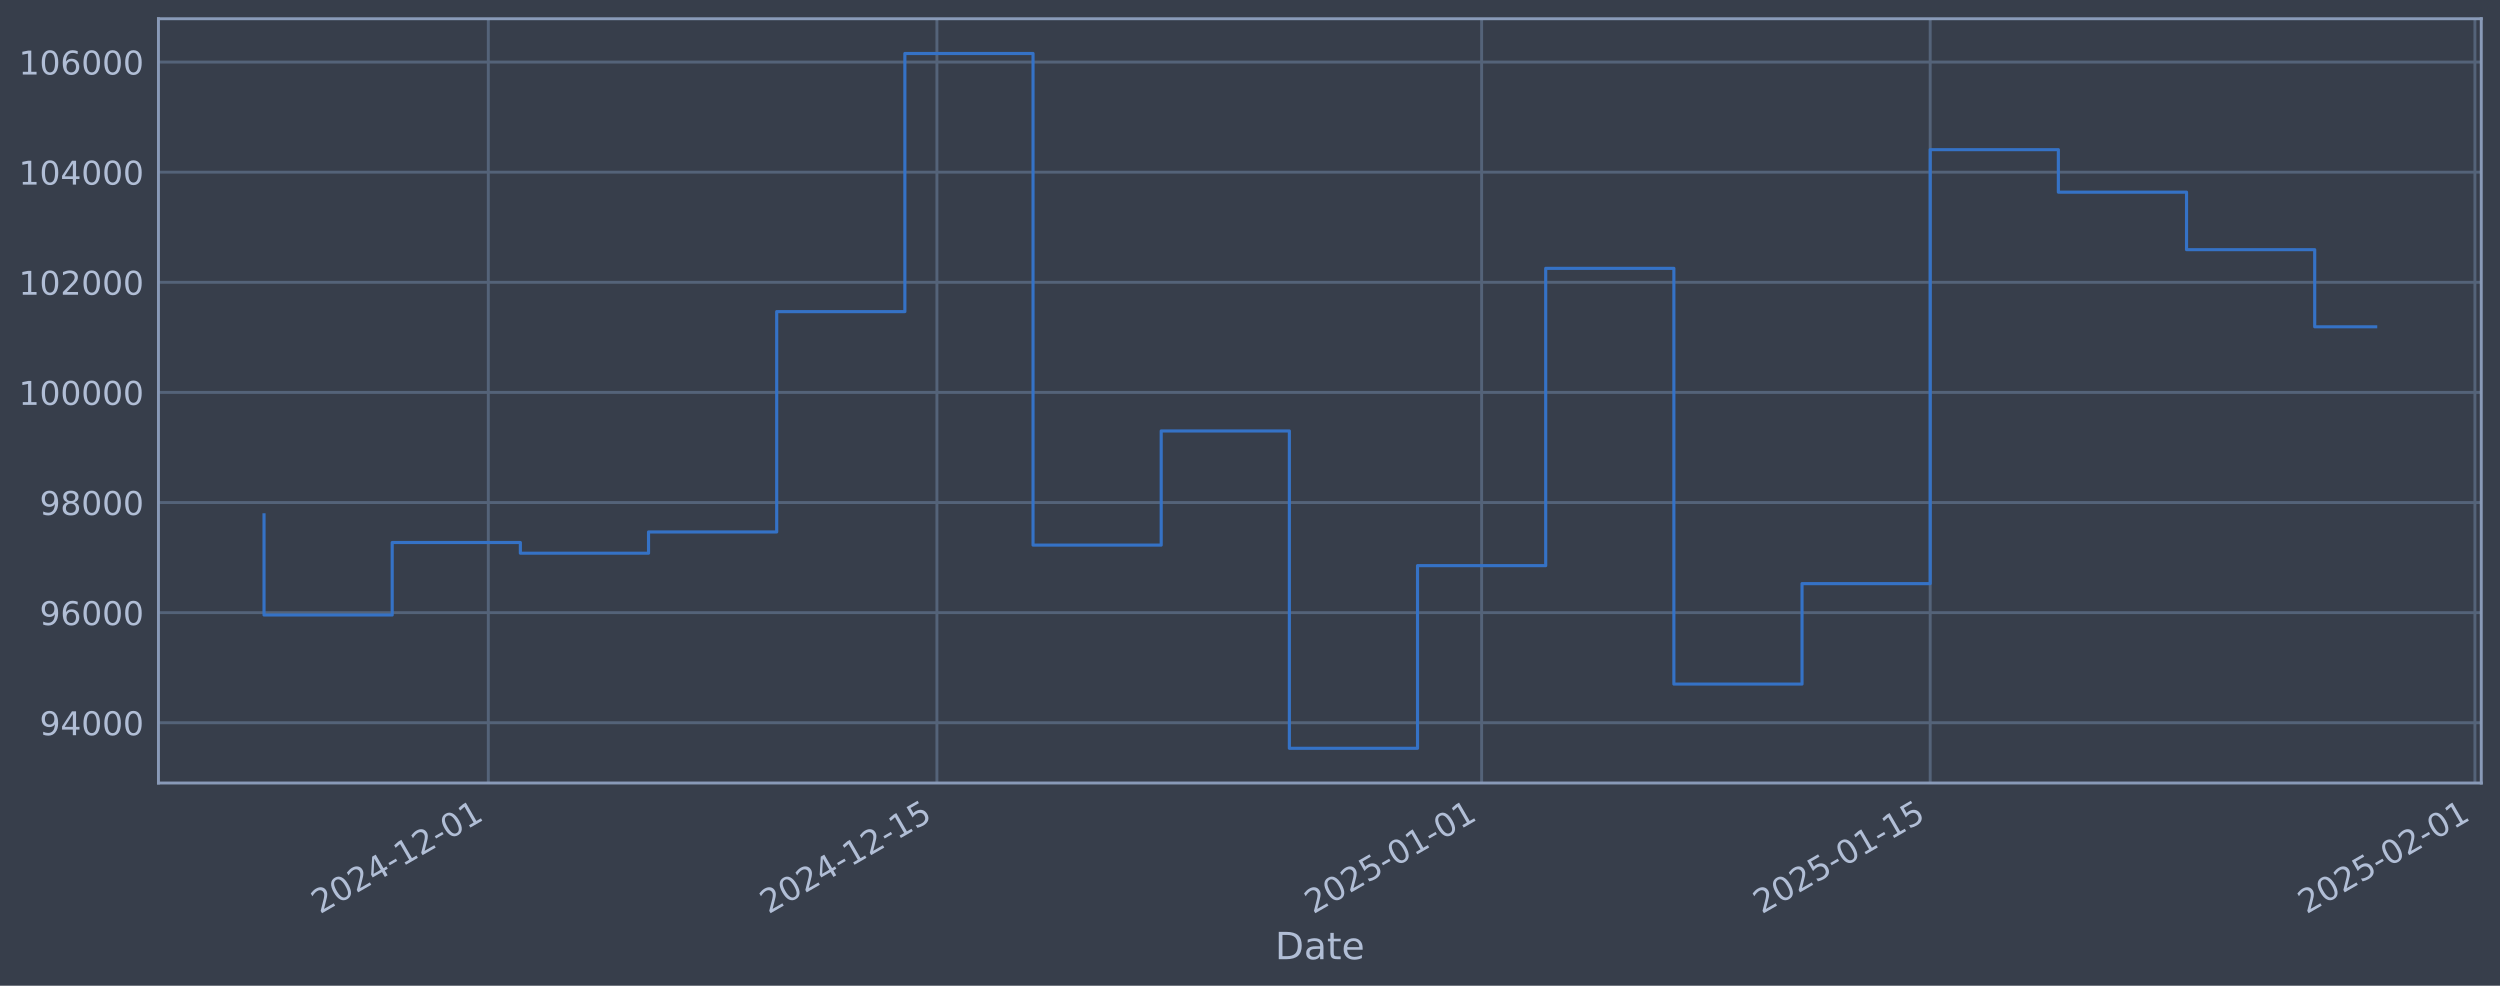
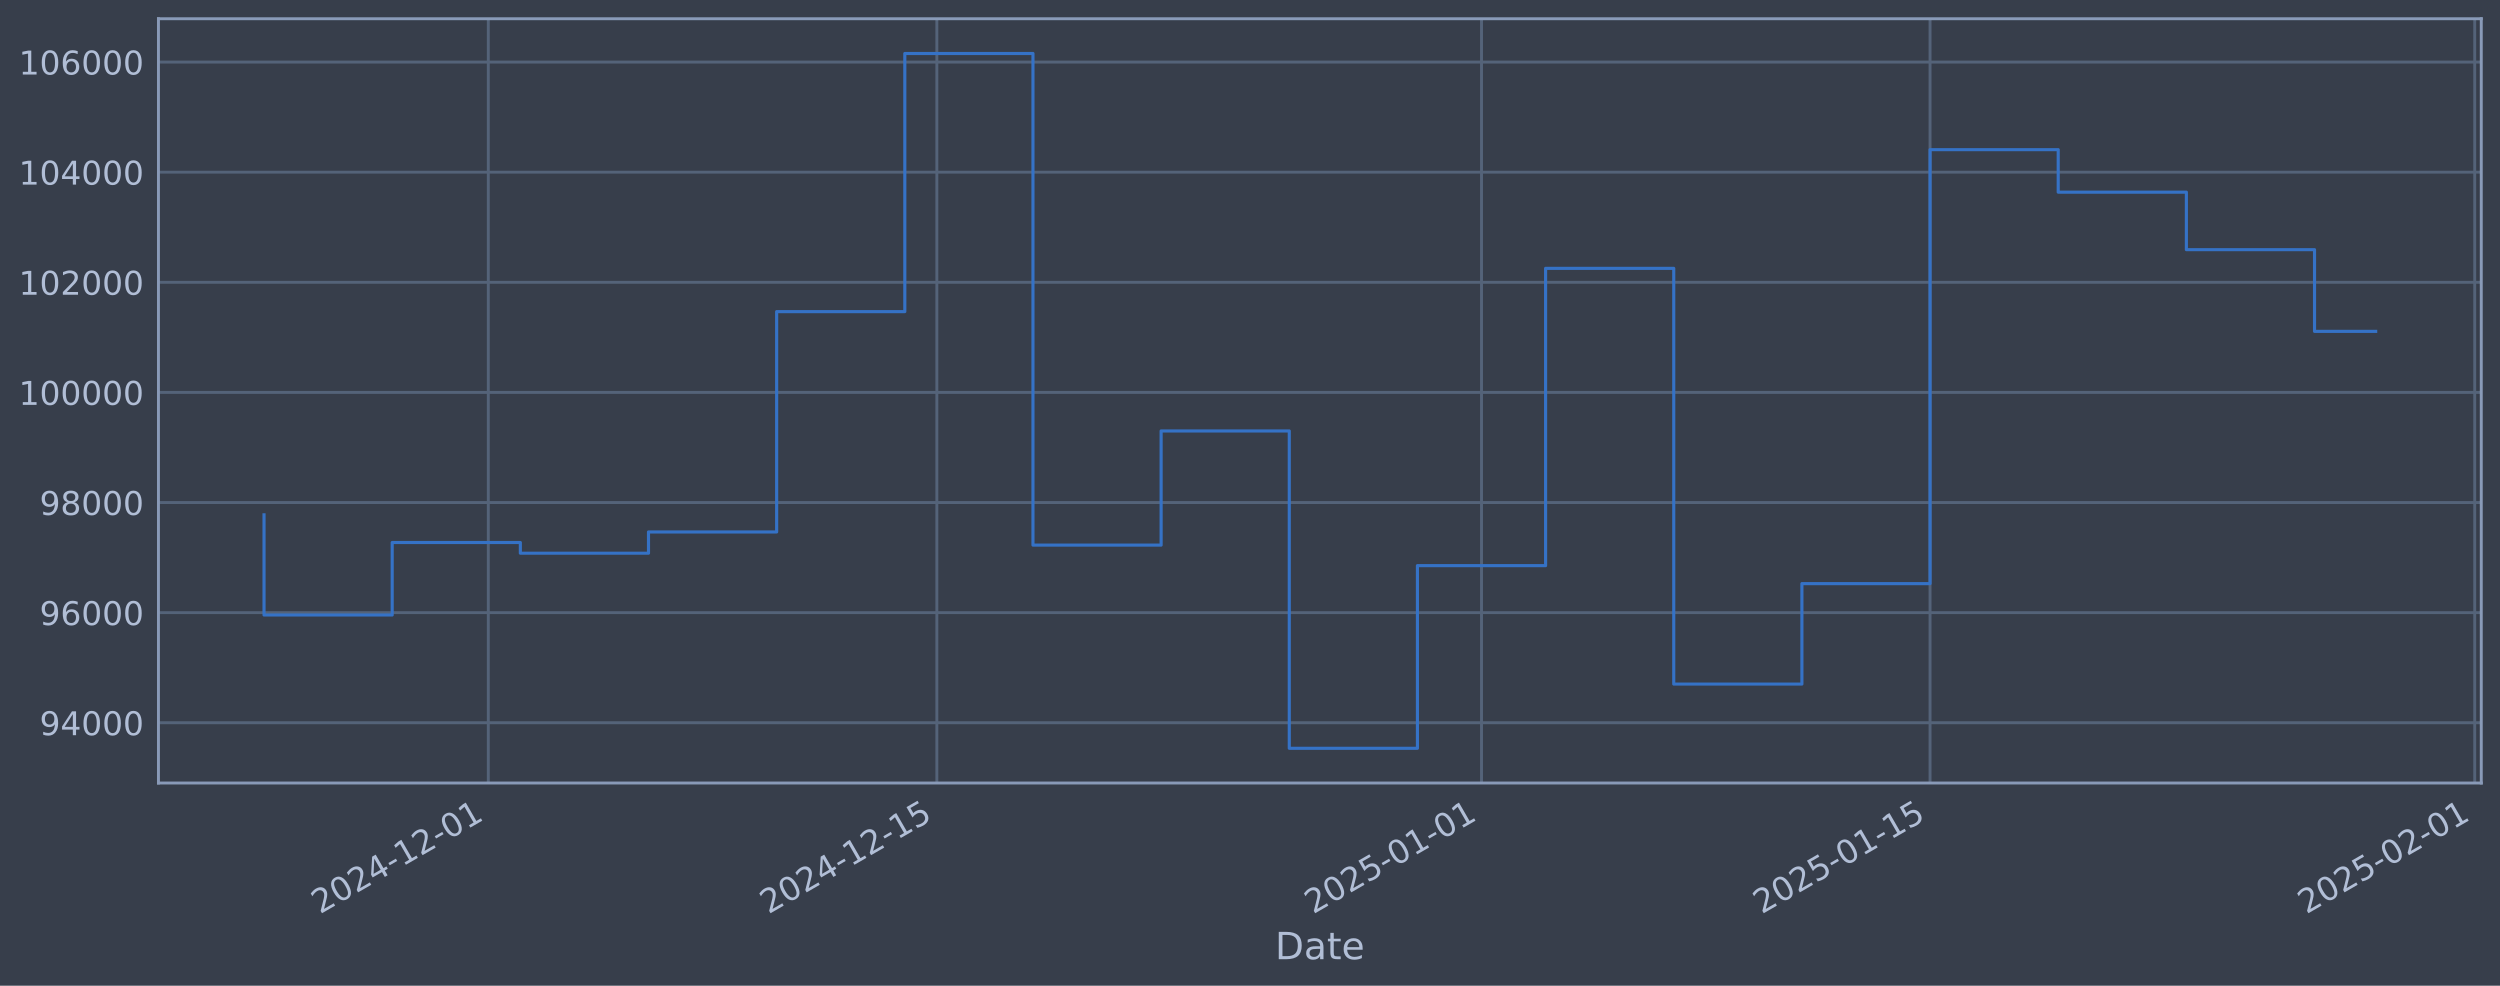
<svg xmlns="http://www.w3.org/2000/svg" xmlns:xlink="http://www.w3.org/1999/xlink" width="960.9pt" height="378.87pt" viewBox="0 0 960.9 378.87" version="1.1">
  <defs>
    <style type="text/css">*{stroke-linejoin: round; stroke-linecap: butt}</style>
  </defs>
  <g id="figure_1">
    <g id="patch_1">
      <path d="M 0 378.87  L 960.9 378.87  L 960.9 0  L 0 0  z " style="fill: #373e4b" />
    </g>
    <g id="axes_1">
      <g id="patch_2">
        <path d="M 60.901 300.96  L 953.701 300.96  L 953.701 7.2  L 60.901 7.2  z " style="fill: #373e4b" />
      </g>
      <g id="matplotlib.axis_1">
        <g id="xtick_1">
          <g id="line2d_1">
-             <path d="M 187.691 300.96  L 187.691 7.2  " clip-path="url(#pe46db85f9c)" style="fill: none; stroke: #546379; stroke-width: 1.12; stroke-linecap: square" />
+             <path d="M 187.684 300.96  L 187.684 7.2  " clip-path="url(#p5abb319e8b)" style="fill: none; stroke: #546379; stroke-width: 1.12; stroke-linecap: square" />
          </g>
          <g id="line2d_2" />
          <g id="text_1">
-             <g style="fill: #b1bed6" transform="translate(122.9657 351.4642) rotate(-30) scale(0.126 -0.126)">
+             <g style="fill: #b1bed6" transform="translate(122.9583 351.4642) rotate(-30) scale(0.126 -0.126)">
              <defs>
                <path id="DejaVuSans-32" d="M 1228 531  L 3431 531  L 3431 0  L 469 0  L 469 531  Q 828 903 1448 1529  Q 2069 2156 2228 2338  Q 2531 2678 2651 2914  Q 2772 3150 2772 3378  Q 2772 3750 2511 3984  Q 2250 4219 1831 4219  Q 1534 4219 1204 4116  Q 875 4013 500 3803  L 500 4441  Q 881 4594 1212 4672  Q 1544 4750 1819 4750  Q 2544 4750 2975 4387  Q 3406 4025 3406 3419  Q 3406 3131 3298 2873  Q 3191 2616 2906 2266  Q 2828 2175 2409 1742  Q 1991 1309 1228 531  z " transform="scale(0.015625)" />
                <path id="DejaVuSans-30" d="M 2034 4250  Q 1547 4250 1301 3770  Q 1056 3291 1056 2328  Q 1056 1369 1301 889  Q 1547 409 2034 409  Q 2525 409 2770 889  Q 3016 1369 3016 2328  Q 3016 3291 2770 3770  Q 2525 4250 2034 4250  z M 2034 4750  Q 2819 4750 3233 4129  Q 3647 3509 3647 2328  Q 3647 1150 3233 529  Q 2819 -91 2034 -91  Q 1250 -91 836 529  Q 422 1150 422 2328  Q 422 3509 836 4129  Q 1250 4750 2034 4750  z " transform="scale(0.015625)" />
                <path id="DejaVuSans-34" d="M 2419 4116  L 825 1625  L 2419 1625  L 2419 4116  z M 2253 4666  L 3047 4666  L 3047 1625  L 3713 1625  L 3713 1100  L 3047 1100  L 3047 0  L 2419 0  L 2419 1100  L 313 1100  L 313 1709  L 2253 4666  z " transform="scale(0.015625)" />
                <path id="DejaVuSans-2d" d="M 313 2009  L 1997 2009  L 1997 1497  L 313 1497  L 313 2009  z " transform="scale(0.015625)" />
                <path id="DejaVuSans-31" d="M 794 531  L 1825 531  L 1825 4091  L 703 3866  L 703 4441  L 1819 4666  L 2450 4666  L 2450 531  L 3481 531  L 3481 0  L 794 0  L 794 531  z " transform="scale(0.015625)" />
              </defs>
              <use xlink:href="#DejaVuSans-32" />
              <use xlink:href="#DejaVuSans-30" transform="translate(63.62305 0)" />
              <use xlink:href="#DejaVuSans-32" transform="translate(127.2461 0)" />
              <use xlink:href="#DejaVuSans-34" transform="translate(190.8691 0)" />
              <use xlink:href="#DejaVuSans-2d" transform="translate(254.4922 0)" />
              <use xlink:href="#DejaVuSans-31" transform="translate(290.5762 0)" />
              <use xlink:href="#DejaVuSans-32" transform="translate(354.1992 0)" />
              <use xlink:href="#DejaVuSans-2d" transform="translate(417.8223 0)" />
              <use xlink:href="#DejaVuSans-30" transform="translate(453.9062 0)" />
              <use xlink:href="#DejaVuSans-31" transform="translate(517.5293 0)" />
            </g>
          </g>
        </g>
        <g id="xtick_2">
          <g id="line2d_3">
-             <path d="M 360.109 300.96  L 360.109 7.2  " clip-path="url(#pe46db85f9c)" style="fill: none; stroke: #546379; stroke-width: 1.12; stroke-linecap: square" />
+             <path d="M 360.087 300.96  L 360.087 7.2  " clip-path="url(#p5abb319e8b)" style="fill: none; stroke: #546379; stroke-width: 1.12; stroke-linecap: square" />
          </g>
          <g id="line2d_4" />
          <g id="text_2">
-             <g style="fill: #b1bed6" transform="translate(295.3834 351.4642) rotate(-30) scale(0.126 -0.126)">
+             <g style="fill: #b1bed6" transform="translate(295.3614 351.4642) rotate(-30) scale(0.126 -0.126)">
              <defs>
                <path id="DejaVuSans-35" d="M 691 4666  L 3169 4666  L 3169 4134  L 1269 4134  L 1269 2991  Q 1406 3038 1543 3061  Q 1681 3084 1819 3084  Q 2600 3084 3056 2656  Q 3513 2228 3513 1497  Q 3513 744 3044 326  Q 2575 -91 1722 -91  Q 1428 -91 1123 -41  Q 819 9 494 109  L 494 744  Q 775 591 1075 516  Q 1375 441 1709 441  Q 2250 441 2565 725  Q 2881 1009 2881 1497  Q 2881 1984 2565 2268  Q 2250 2553 1709 2553  Q 1456 2553 1204 2497  Q 953 2441 691 2322  L 691 4666  z " transform="scale(0.015625)" />
              </defs>
              <use xlink:href="#DejaVuSans-32" />
              <use xlink:href="#DejaVuSans-30" transform="translate(63.62305 0)" />
              <use xlink:href="#DejaVuSans-32" transform="translate(127.2461 0)" />
              <use xlink:href="#DejaVuSans-34" transform="translate(190.8691 0)" />
              <use xlink:href="#DejaVuSans-2d" transform="translate(254.4922 0)" />
              <use xlink:href="#DejaVuSans-31" transform="translate(290.5762 0)" />
              <use xlink:href="#DejaVuSans-32" transform="translate(354.1992 0)" />
              <use xlink:href="#DejaVuSans-2d" transform="translate(417.8223 0)" />
              <use xlink:href="#DejaVuSans-31" transform="translate(453.9062 0)" />
              <use xlink:href="#DejaVuSans-35" transform="translate(517.5293 0)" />
            </g>
          </g>
        </g>
        <g id="xtick_3">
          <g id="line2d_5">
-             <path d="M 569.473 300.96  L 569.473 7.2  " clip-path="url(#pe46db85f9c)" style="fill: none; stroke: #546379; stroke-width: 1.12; stroke-linecap: square" />
+             <path d="M 569.433 300.96  L 569.433 7.2  " clip-path="url(#p5abb319e8b)" style="fill: none; stroke: #546379; stroke-width: 1.12; stroke-linecap: square" />
          </g>
          <g id="line2d_6" />
          <g id="text_3">
-             <g style="fill: #b1bed6" transform="translate(504.7477 351.4642) rotate(-30) scale(0.126 -0.126)">
+             <g style="fill: #b1bed6" transform="translate(504.7079 351.4642) rotate(-30) scale(0.126 -0.126)">
              <use xlink:href="#DejaVuSans-32" />
              <use xlink:href="#DejaVuSans-30" transform="translate(63.62305 0)" />
              <use xlink:href="#DejaVuSans-32" transform="translate(127.2461 0)" />
              <use xlink:href="#DejaVuSans-35" transform="translate(190.8691 0)" />
              <use xlink:href="#DejaVuSans-2d" transform="translate(254.4922 0)" />
              <use xlink:href="#DejaVuSans-30" transform="translate(290.5762 0)" />
              <use xlink:href="#DejaVuSans-31" transform="translate(354.1992 0)" />
              <use xlink:href="#DejaVuSans-2d" transform="translate(417.8223 0)" />
              <use xlink:href="#DejaVuSans-30" transform="translate(453.9062 0)" />
              <use xlink:href="#DejaVuSans-31" transform="translate(517.5293 0)" />
            </g>
          </g>
        </g>
        <g id="xtick_4">
          <g id="line2d_7">
-             <path d="M 741.891 300.96  L 741.891 7.2  " clip-path="url(#pe46db85f9c)" style="fill: none; stroke: #546379; stroke-width: 1.12; stroke-linecap: square" />
+             <path d="M 741.836 300.96  L 741.836 7.2  " clip-path="url(#p5abb319e8b)" style="fill: none; stroke: #546379; stroke-width: 1.12; stroke-linecap: square" />
          </g>
          <g id="line2d_8" />
          <g id="text_4">
-             <g style="fill: #b1bed6" transform="translate(677.1654 351.4642) rotate(-30) scale(0.126 -0.126)">
+             <g style="fill: #b1bed6" transform="translate(677.111 351.4642) rotate(-30) scale(0.126 -0.126)">
              <use xlink:href="#DejaVuSans-32" />
              <use xlink:href="#DejaVuSans-30" transform="translate(63.62305 0)" />
              <use xlink:href="#DejaVuSans-32" transform="translate(127.2461 0)" />
              <use xlink:href="#DejaVuSans-35" transform="translate(190.8691 0)" />
              <use xlink:href="#DejaVuSans-2d" transform="translate(254.4922 0)" />
              <use xlink:href="#DejaVuSans-30" transform="translate(290.5762 0)" />
              <use xlink:href="#DejaVuSans-31" transform="translate(354.1992 0)" />
              <use xlink:href="#DejaVuSans-2d" transform="translate(417.8223 0)" />
              <use xlink:href="#DejaVuSans-31" transform="translate(453.9062 0)" />
              <use xlink:href="#DejaVuSans-35" transform="translate(517.5293 0)" />
            </g>
          </g>
        </g>
        <g id="xtick_5">
          <g id="line2d_9">
-             <path d="M 951.255 300.96  L 951.255 7.2  " clip-path="url(#pe46db85f9c)" style="fill: none; stroke: #546379; stroke-width: 1.12; stroke-linecap: square" />
+             <path d="M 951.183 300.96  L 951.183 7.2  " clip-path="url(#p5abb319e8b)" style="fill: none; stroke: #546379; stroke-width: 1.12; stroke-linecap: square" />
          </g>
          <g id="line2d_10" />
          <g id="text_5">
-             <g style="fill: #b1bed6" transform="translate(886.5298 351.4642) rotate(-30) scale(0.126 -0.126)">
+             <g style="fill: #b1bed6" transform="translate(886.4575 351.4642) rotate(-30) scale(0.126 -0.126)">
              <use xlink:href="#DejaVuSans-32" />
              <use xlink:href="#DejaVuSans-30" transform="translate(63.62305 0)" />
              <use xlink:href="#DejaVuSans-32" transform="translate(127.2461 0)" />
              <use xlink:href="#DejaVuSans-35" transform="translate(190.8691 0)" />
              <use xlink:href="#DejaVuSans-2d" transform="translate(254.4922 0)" />
              <use xlink:href="#DejaVuSans-30" transform="translate(290.5762 0)" />
              <use xlink:href="#DejaVuSans-32" transform="translate(354.1992 0)" />
              <use xlink:href="#DejaVuSans-2d" transform="translate(417.8223 0)" />
              <use xlink:href="#DejaVuSans-30" transform="translate(453.9062 0)" />
              <use xlink:href="#DejaVuSans-31" transform="translate(517.5293 0)" />
            </g>
          </g>
        </g>
        <g id="text_6">
          <g style="fill: #b1bed6" transform="translate(490.0914 368.6753) scale(0.144 -0.144)">
            <defs>
              <path id="DejaVuSans-44" d="M 1259 4147  L 1259 519  L 2022 519  Q 2988 519 3436 956  Q 3884 1394 3884 2338  Q 3884 3275 3436 3711  Q 2988 4147 2022 4147  L 1259 4147  z M 628 4666  L 1925 4666  Q 3281 4666 3915 4102  Q 4550 3538 4550 2338  Q 4550 1131 3912 565  Q 3275 0 1925 0  L 628 0  L 628 4666  z " transform="scale(0.015625)" />
              <path id="DejaVuSans-61" d="M 2194 1759  Q 1497 1759 1228 1600  Q 959 1441 959 1056  Q 959 750 1161 570  Q 1363 391 1709 391  Q 2188 391 2477 730  Q 2766 1069 2766 1631  L 2766 1759  L 2194 1759  z M 3341 1997  L 3341 0  L 2766 0  L 2766 531  Q 2569 213 2275 61  Q 1981 -91 1556 -91  Q 1019 -91 701 211  Q 384 513 384 1019  Q 384 1609 779 1909  Q 1175 2209 1959 2209  L 2766 2209  L 2766 2266  Q 2766 2663 2505 2880  Q 2244 3097 1772 3097  Q 1472 3097 1187 3025  Q 903 2953 641 2809  L 641 3341  Q 956 3463 1253 3523  Q 1550 3584 1831 3584  Q 2591 3584 2966 3190  Q 3341 2797 3341 1997  z " transform="scale(0.015625)" />
              <path id="DejaVuSans-74" d="M 1172 4494  L 1172 3500  L 2356 3500  L 2356 3053  L 1172 3053  L 1172 1153  Q 1172 725 1289 603  Q 1406 481 1766 481  L 2356 481  L 2356 0  L 1766 0  Q 1100 0 847 248  Q 594 497 594 1153  L 594 3053  L 172 3053  L 172 3500  L 594 3500  L 594 4494  L 1172 4494  z " transform="scale(0.015625)" />
              <path id="DejaVuSans-65" d="M 3597 1894  L 3597 1613  L 953 1613  Q 991 1019 1311 708  Q 1631 397 2203 397  Q 2534 397 2845 478  Q 3156 559 3463 722  L 3463 178  Q 3153 47 2828 -22  Q 2503 -91 2169 -91  Q 1331 -91 842 396  Q 353 884 353 1716  Q 353 2575 817 3079  Q 1281 3584 2069 3584  Q 2775 3584 3186 3129  Q 3597 2675 3597 1894  z M 3022 2063  Q 3016 2534 2758 2815  Q 2500 3097 2075 3097  Q 1594 3097 1305 2825  Q 1016 2553 972 2059  L 3022 2063  z " transform="scale(0.015625)" />
            </defs>
            <use xlink:href="#DejaVuSans-44" />
            <use xlink:href="#DejaVuSans-61" transform="translate(77.00195 0)" />
            <use xlink:href="#DejaVuSans-74" transform="translate(138.2812 0)" />
            <use xlink:href="#DejaVuSans-65" transform="translate(177.4902 0)" />
          </g>
        </g>
      </g>
      <g id="matplotlib.axis_2">
        <g id="ytick_1">
          <g id="line2d_11">
-             <path d="M 60.901 277.797  L 953.701 277.797  " clip-path="url(#pe46db85f9c)" style="fill: none; stroke: #546379; stroke-width: 1.12; stroke-linecap: square" />
+             <path d="M 60.901 277.797  L 953.701 277.797  " clip-path="url(#p5abb319e8b)" style="fill: none; stroke: #546379; stroke-width: 1.12; stroke-linecap: square" />
          </g>
          <g id="line2d_12" />
          <g id="text_7">
            <g style="fill: #b1bed6" transform="translate(15.21675 282.5841) scale(0.126 -0.126)">
              <defs>
                <path id="DejaVuSans-39" d="M 703 97  L 703 672  Q 941 559 1184 500  Q 1428 441 1663 441  Q 2288 441 2617 861  Q 2947 1281 2994 2138  Q 2813 1869 2534 1725  Q 2256 1581 1919 1581  Q 1219 1581 811 2004  Q 403 2428 403 3163  Q 403 3881 828 4315  Q 1253 4750 1959 4750  Q 2769 4750 3195 4129  Q 3622 3509 3622 2328  Q 3622 1225 3098 567  Q 2575 -91 1691 -91  Q 1453 -91 1209 -44  Q 966 3 703 97  z M 1959 2075  Q 2384 2075 2632 2365  Q 2881 2656 2881 3163  Q 2881 3666 2632 3958  Q 2384 4250 1959 4250  Q 1534 4250 1286 3958  Q 1038 3666 1038 3163  Q 1038 2656 1286 2365  Q 1534 2075 1959 2075  z " transform="scale(0.015625)" />
              </defs>
              <use xlink:href="#DejaVuSans-39" />
              <use xlink:href="#DejaVuSans-34" transform="translate(63.62305 0)" />
              <use xlink:href="#DejaVuSans-30" transform="translate(127.2461 0)" />
              <use xlink:href="#DejaVuSans-30" transform="translate(190.8691 0)" />
              <use xlink:href="#DejaVuSans-30" transform="translate(254.4922 0)" />
            </g>
          </g>
        </g>
        <g id="ytick_2">
          <g id="line2d_13">
-             <path d="M 60.901 235.473  L 953.701 235.473  " clip-path="url(#pe46db85f9c)" style="fill: none; stroke: #546379; stroke-width: 1.12; stroke-linecap: square" />
+             <path d="M 60.901 235.473  L 953.701 235.473  " clip-path="url(#p5abb319e8b)" style="fill: none; stroke: #546379; stroke-width: 1.12; stroke-linecap: square" />
          </g>
          <g id="line2d_14" />
          <g id="text_8">
            <g style="fill: #b1bed6" transform="translate(15.21675 240.2602) scale(0.126 -0.126)">
              <defs>
                <path id="DejaVuSans-36" d="M 2113 2584  Q 1688 2584 1439 2293  Q 1191 2003 1191 1497  Q 1191 994 1439 701  Q 1688 409 2113 409  Q 2538 409 2786 701  Q 3034 994 3034 1497  Q 3034 2003 2786 2293  Q 2538 2584 2113 2584  z M 3366 4563  L 3366 3988  Q 3128 4100 2886 4159  Q 2644 4219 2406 4219  Q 1781 4219 1451 3797  Q 1122 3375 1075 2522  Q 1259 2794 1537 2939  Q 1816 3084 2150 3084  Q 2853 3084 3261 2657  Q 3669 2231 3669 1497  Q 3669 778 3244 343  Q 2819 -91 2113 -91  Q 1303 -91 875 529  Q 447 1150 447 2328  Q 447 3434 972 4092  Q 1497 4750 2381 4750  Q 2619 4750 2861 4703  Q 3103 4656 3366 4563  z " transform="scale(0.015625)" />
              </defs>
              <use xlink:href="#DejaVuSans-39" />
              <use xlink:href="#DejaVuSans-36" transform="translate(63.62305 0)" />
              <use xlink:href="#DejaVuSans-30" transform="translate(127.2461 0)" />
              <use xlink:href="#DejaVuSans-30" transform="translate(190.8691 0)" />
              <use xlink:href="#DejaVuSans-30" transform="translate(254.4922 0)" />
            </g>
          </g>
        </g>
        <g id="ytick_3">
          <g id="line2d_15">
-             <path d="M 60.901 193.149  L 953.701 193.149  " clip-path="url(#pe46db85f9c)" style="fill: none; stroke: #546379; stroke-width: 1.12; stroke-linecap: square" />
+             <path d="M 60.901 193.149  L 953.701 193.149  " clip-path="url(#p5abb319e8b)" style="fill: none; stroke: #546379; stroke-width: 1.12; stroke-linecap: square" />
          </g>
          <g id="line2d_16" />
          <g id="text_9">
            <g style="fill: #b1bed6" transform="translate(15.21675 197.9364) scale(0.126 -0.126)">
              <defs>
                <path id="DejaVuSans-38" d="M 2034 2216  Q 1584 2216 1326 1975  Q 1069 1734 1069 1313  Q 1069 891 1326 650  Q 1584 409 2034 409  Q 2484 409 2743 651  Q 3003 894 3003 1313  Q 3003 1734 2745 1975  Q 2488 2216 2034 2216  z M 1403 2484  Q 997 2584 770 2862  Q 544 3141 544 3541  Q 544 4100 942 4425  Q 1341 4750 2034 4750  Q 2731 4750 3128 4425  Q 3525 4100 3525 3541  Q 3525 3141 3298 2862  Q 3072 2584 2669 2484  Q 3125 2378 3379 2068  Q 3634 1759 3634 1313  Q 3634 634 3220 271  Q 2806 -91 2034 -91  Q 1263 -91 848 271  Q 434 634 434 1313  Q 434 1759 690 2068  Q 947 2378 1403 2484  z M 1172 3481  Q 1172 3119 1398 2916  Q 1625 2713 2034 2713  Q 2441 2713 2670 2916  Q 2900 3119 2900 3481  Q 2900 3844 2670 4047  Q 2441 4250 2034 4250  Q 1625 4250 1398 4047  Q 1172 3844 1172 3481  z " transform="scale(0.015625)" />
              </defs>
              <use xlink:href="#DejaVuSans-39" />
              <use xlink:href="#DejaVuSans-38" transform="translate(63.62305 0)" />
              <use xlink:href="#DejaVuSans-30" transform="translate(127.2461 0)" />
              <use xlink:href="#DejaVuSans-30" transform="translate(190.8691 0)" />
              <use xlink:href="#DejaVuSans-30" transform="translate(254.4922 0)" />
            </g>
          </g>
        </g>
        <g id="ytick_4">
          <g id="line2d_17">
-             <path d="M 60.901 150.826  L 953.701 150.826  " clip-path="url(#pe46db85f9c)" style="fill: none; stroke: #546379; stroke-width: 1.12; stroke-linecap: square" />
+             <path d="M 60.901 150.826  L 953.701 150.826  " clip-path="url(#p5abb319e8b)" style="fill: none; stroke: #546379; stroke-width: 1.12; stroke-linecap: square" />
          </g>
          <g id="line2d_18" />
          <g id="text_10">
            <g style="fill: #b1bed6" transform="translate(7.2 155.6126) scale(0.126 -0.126)">
              <use xlink:href="#DejaVuSans-31" />
              <use xlink:href="#DejaVuSans-30" transform="translate(63.62305 0)" />
              <use xlink:href="#DejaVuSans-30" transform="translate(127.2461 0)" />
              <use xlink:href="#DejaVuSans-30" transform="translate(190.8691 0)" />
              <use xlink:href="#DejaVuSans-30" transform="translate(254.4922 0)" />
              <use xlink:href="#DejaVuSans-30" transform="translate(318.1152 0)" />
            </g>
          </g>
        </g>
        <g id="ytick_5">
          <g id="line2d_19">
-             <path d="M 60.901 108.502  L 953.701 108.502  " clip-path="url(#pe46db85f9c)" style="fill: none; stroke: #546379; stroke-width: 1.12; stroke-linecap: square" />
+             <path d="M 60.901 108.502  L 953.701 108.502  " clip-path="url(#p5abb319e8b)" style="fill: none; stroke: #546379; stroke-width: 1.12; stroke-linecap: square" />
          </g>
          <g id="line2d_20" />
          <g id="text_11">
            <g style="fill: #b1bed6" transform="translate(7.2 113.2888) scale(0.126 -0.126)">
              <use xlink:href="#DejaVuSans-31" />
              <use xlink:href="#DejaVuSans-30" transform="translate(63.62305 0)" />
              <use xlink:href="#DejaVuSans-32" transform="translate(127.2461 0)" />
              <use xlink:href="#DejaVuSans-30" transform="translate(190.8691 0)" />
              <use xlink:href="#DejaVuSans-30" transform="translate(254.4922 0)" />
              <use xlink:href="#DejaVuSans-30" transform="translate(318.1152 0)" />
            </g>
          </g>
        </g>
        <g id="ytick_6">
          <g id="line2d_21">
-             <path d="M 60.901 66.178  L 953.701 66.178  " clip-path="url(#pe46db85f9c)" style="fill: none; stroke: #546379; stroke-width: 1.12; stroke-linecap: square" />
+             <path d="M 60.901 66.178  L 953.701 66.178  " clip-path="url(#p5abb319e8b)" style="fill: none; stroke: #546379; stroke-width: 1.12; stroke-linecap: square" />
          </g>
          <g id="line2d_22" />
          <g id="text_12">
            <g style="fill: #b1bed6" transform="translate(7.2 70.96502) scale(0.126 -0.126)">
              <use xlink:href="#DejaVuSans-31" />
              <use xlink:href="#DejaVuSans-30" transform="translate(63.62305 0)" />
              <use xlink:href="#DejaVuSans-34" transform="translate(127.2461 0)" />
              <use xlink:href="#DejaVuSans-30" transform="translate(190.8691 0)" />
              <use xlink:href="#DejaVuSans-30" transform="translate(254.4922 0)" />
              <use xlink:href="#DejaVuSans-30" transform="translate(318.1152 0)" />
            </g>
          </g>
        </g>
        <g id="ytick_7">
          <g id="line2d_23">
-             <path d="M 60.901 23.854  L 953.701 23.854  " clip-path="url(#pe46db85f9c)" style="fill: none; stroke: #546379; stroke-width: 1.12; stroke-linecap: square" />
+             <path d="M 60.901 23.854  L 953.701 23.854  " clip-path="url(#p5abb319e8b)" style="fill: none; stroke: #546379; stroke-width: 1.12; stroke-linecap: square" />
          </g>
          <g id="line2d_24" />
          <g id="text_13">
            <g style="fill: #b1bed6" transform="translate(7.2 28.64121) scale(0.126 -0.126)">
              <use xlink:href="#DejaVuSans-31" />
              <use xlink:href="#DejaVuSans-30" transform="translate(63.62305 0)" />
              <use xlink:href="#DejaVuSans-36" transform="translate(127.2461 0)" />
              <use xlink:href="#DejaVuSans-30" transform="translate(190.8691 0)" />
              <use xlink:href="#DejaVuSans-30" transform="translate(254.4922 0)" />
              <use xlink:href="#DejaVuSans-30" transform="translate(318.1152 0)" />
            </g>
          </g>
        </g>
      </g>
      <g id="line2d_25">
-         <path d="M 101.482 197.87  L 101.482 236.383  L 150.745 236.383  L 150.745 208.521  L 200.007 208.521  L 200.007 212.628  L 249.269 212.628  L 249.269 204.459  L 298.531 204.459  L 298.531 119.77  L 347.793 119.77  L 347.793 20.553  L 397.056 20.553  L 397.056 209.517  L 446.318 209.517  L 446.318 165.636  L 495.58 165.636  L 495.58 287.607  L 544.842 287.607  L 544.842 217.409  L 594.104 217.409  L 594.104 103.141  L 643.367 103.141  L 643.367 262.927  L 692.629 262.927  L 692.629 224.318  L 741.891 224.318  L 741.891 57.525  L 791.153 57.525  L 791.153 73.859  L 840.415 73.859  L 840.415 95.961  L 889.678 95.961  L 889.678 125.607  L 913.119 125.607  " clip-path="url(#pe46db85f9c)" style="fill: none; stroke: #3572c6; stroke-width: 1.2; stroke-linecap: square" />
+         <path d="M 101.482 197.87  L 101.482 236.383  L 150.74 236.383  L 150.74 208.521  L 199.998 208.521  L 199.998 212.628  L 249.256 212.628  L 249.256 204.459  L 298.514 204.459  L 298.514 119.77  L 347.772 119.77  L 347.772 20.553  L 397.03 20.553  L 397.03 209.517  L 446.288 209.517  L 446.288 165.636  L 495.546 165.636  L 495.546 287.607  L 544.804 287.607  L 544.804 217.409  L 594.062 217.409  L 594.062 103.141  L 643.32 103.141  L 643.32 262.927  L 692.578 262.927  L 692.578 224.318  L 741.836 224.318  L 741.836 57.525  L 791.094 57.525  L 791.094 73.859  L 840.353 73.859  L 840.353 95.961  L 889.611 95.961  L 889.611 127.363  L 913.119 127.363  " clip-path="url(#p5abb319e8b)" style="fill: none; stroke: #3572c6; stroke-width: 1.2; stroke-linecap: square" />
      </g>
      <g id="patch_3">
        <path d="M 60.901 300.96  L 60.901 7.2  " style="fill: none; stroke: #899ab8; stroke-width: 1.12; stroke-linejoin: miter; stroke-linecap: square" />
      </g>
      <g id="patch_4">
        <path d="M 953.701 300.96  L 953.701 7.2  " style="fill: none; stroke: #899ab8; stroke-width: 1.12; stroke-linejoin: miter; stroke-linecap: square" />
      </g>
      <g id="patch_5">
        <path d="M 60.901 300.96  L 953.701 300.96  " style="fill: none; stroke: #899ab8; stroke-width: 1.12; stroke-linejoin: miter; stroke-linecap: square" />
      </g>
      <g id="patch_6">
        <path d="M 60.901 7.2  L 953.701 7.2  " style="fill: none; stroke: #899ab8; stroke-width: 1.12; stroke-linejoin: miter; stroke-linecap: square" />
      </g>
    </g>
  </g>
  <defs>
-     <clipPath id="pe46db85f9c">
+     <clipPath id="p5abb319e8b">
      <rect x="60.901" y="7.2" width="892.8" height="293.76" />
    </clipPath>
  </defs>
</svg>
